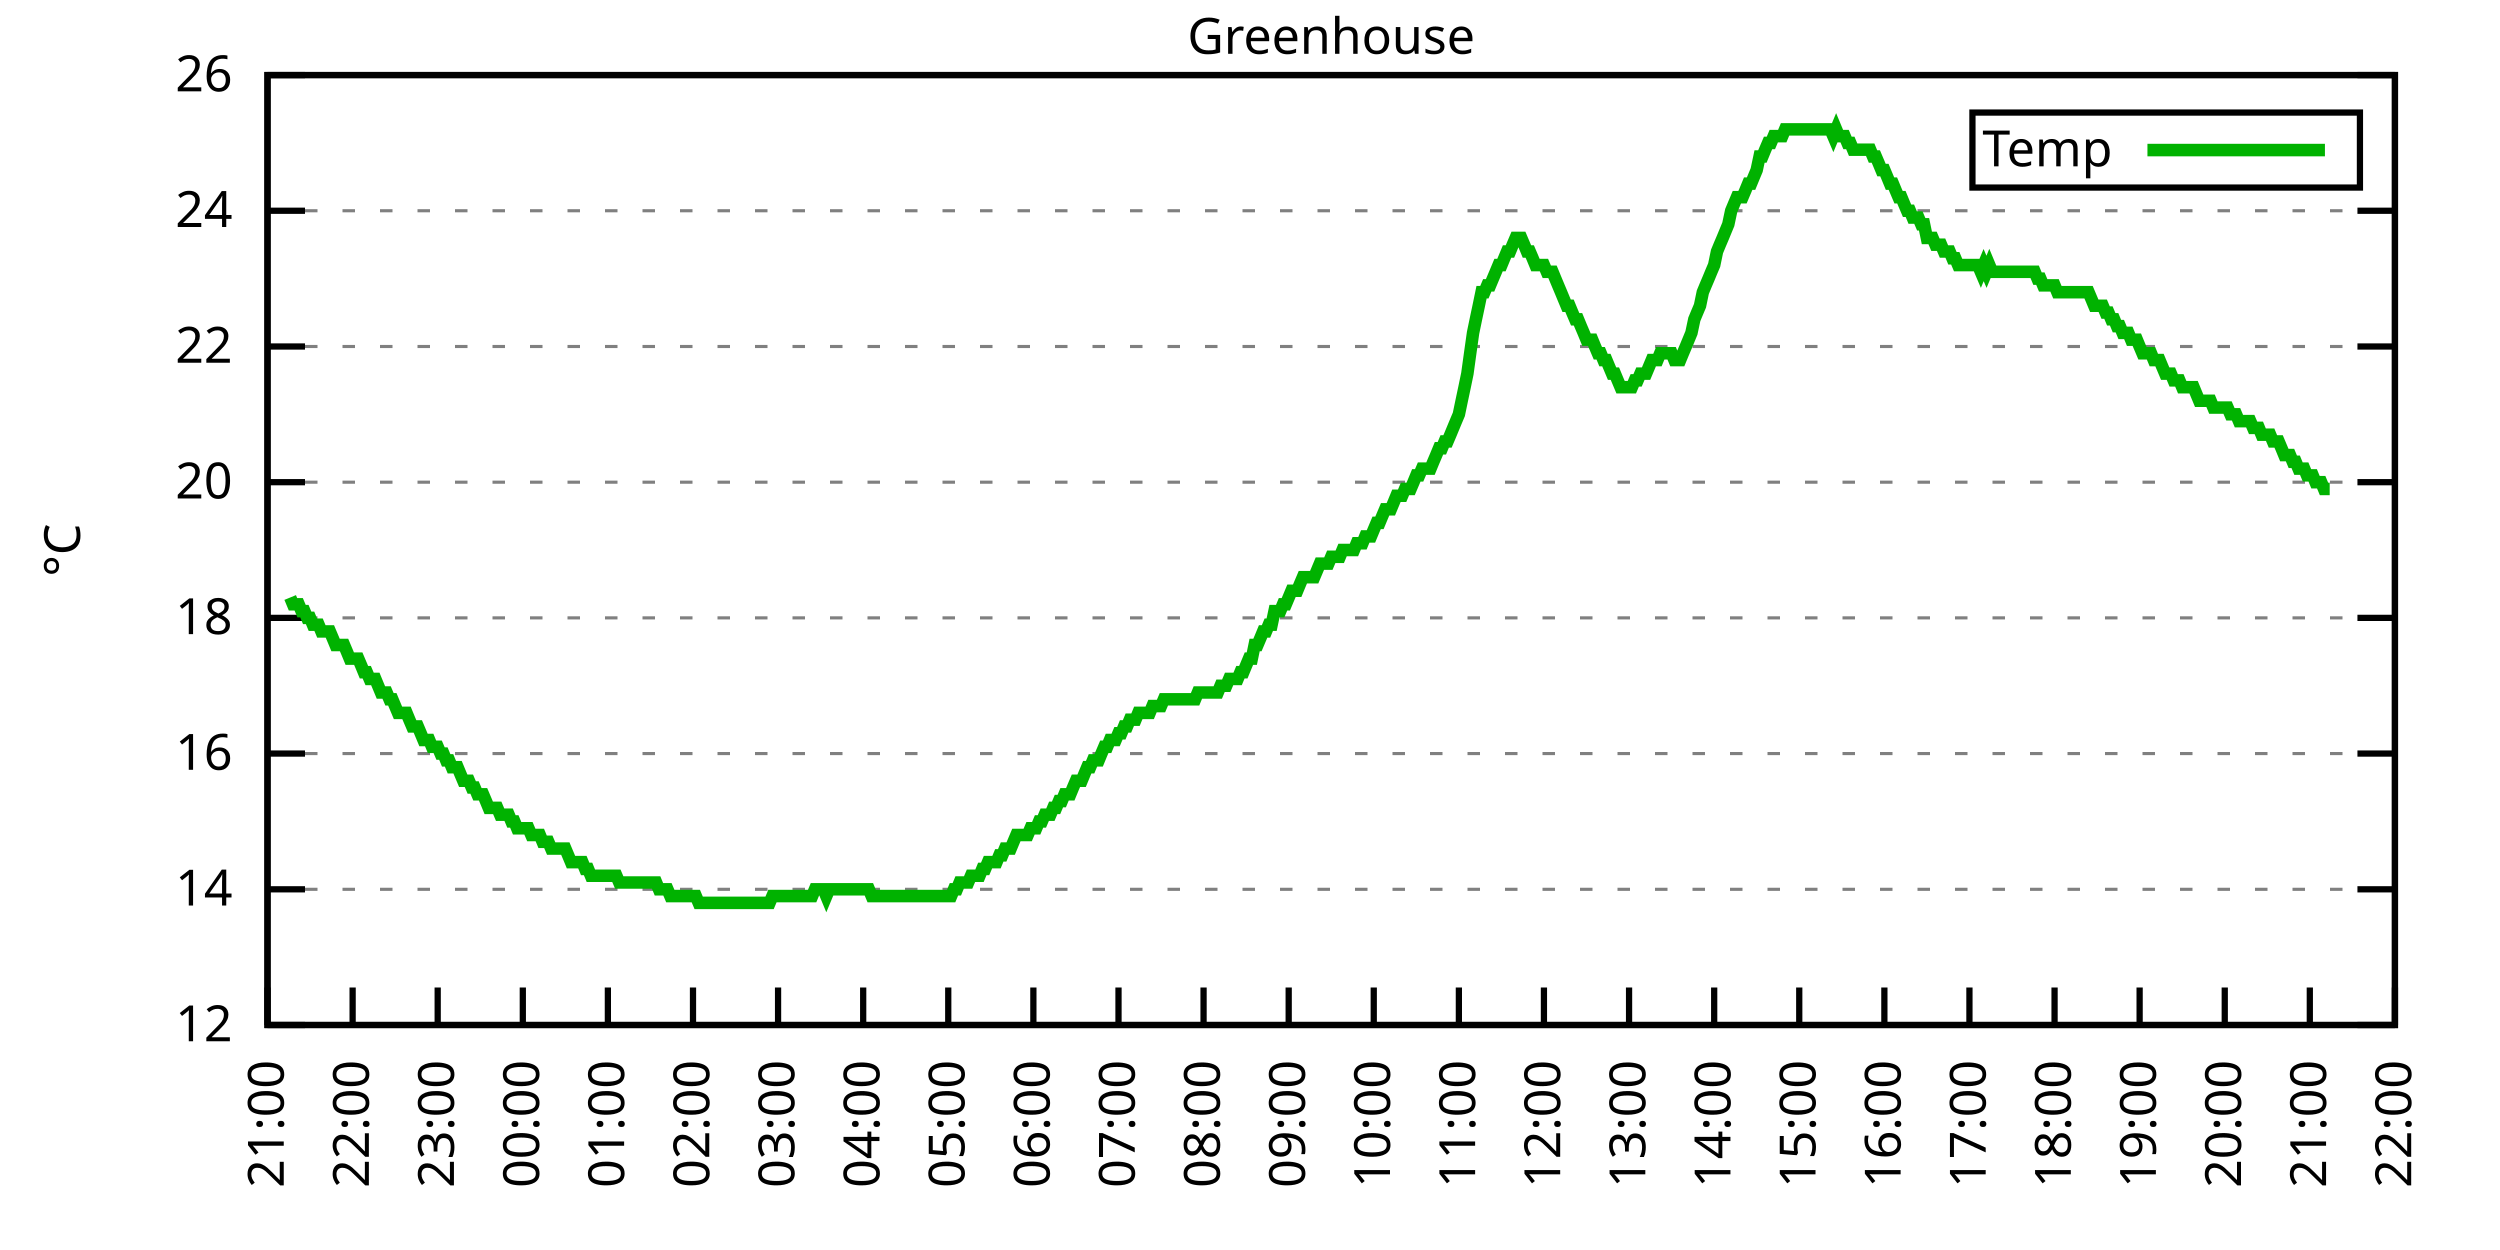
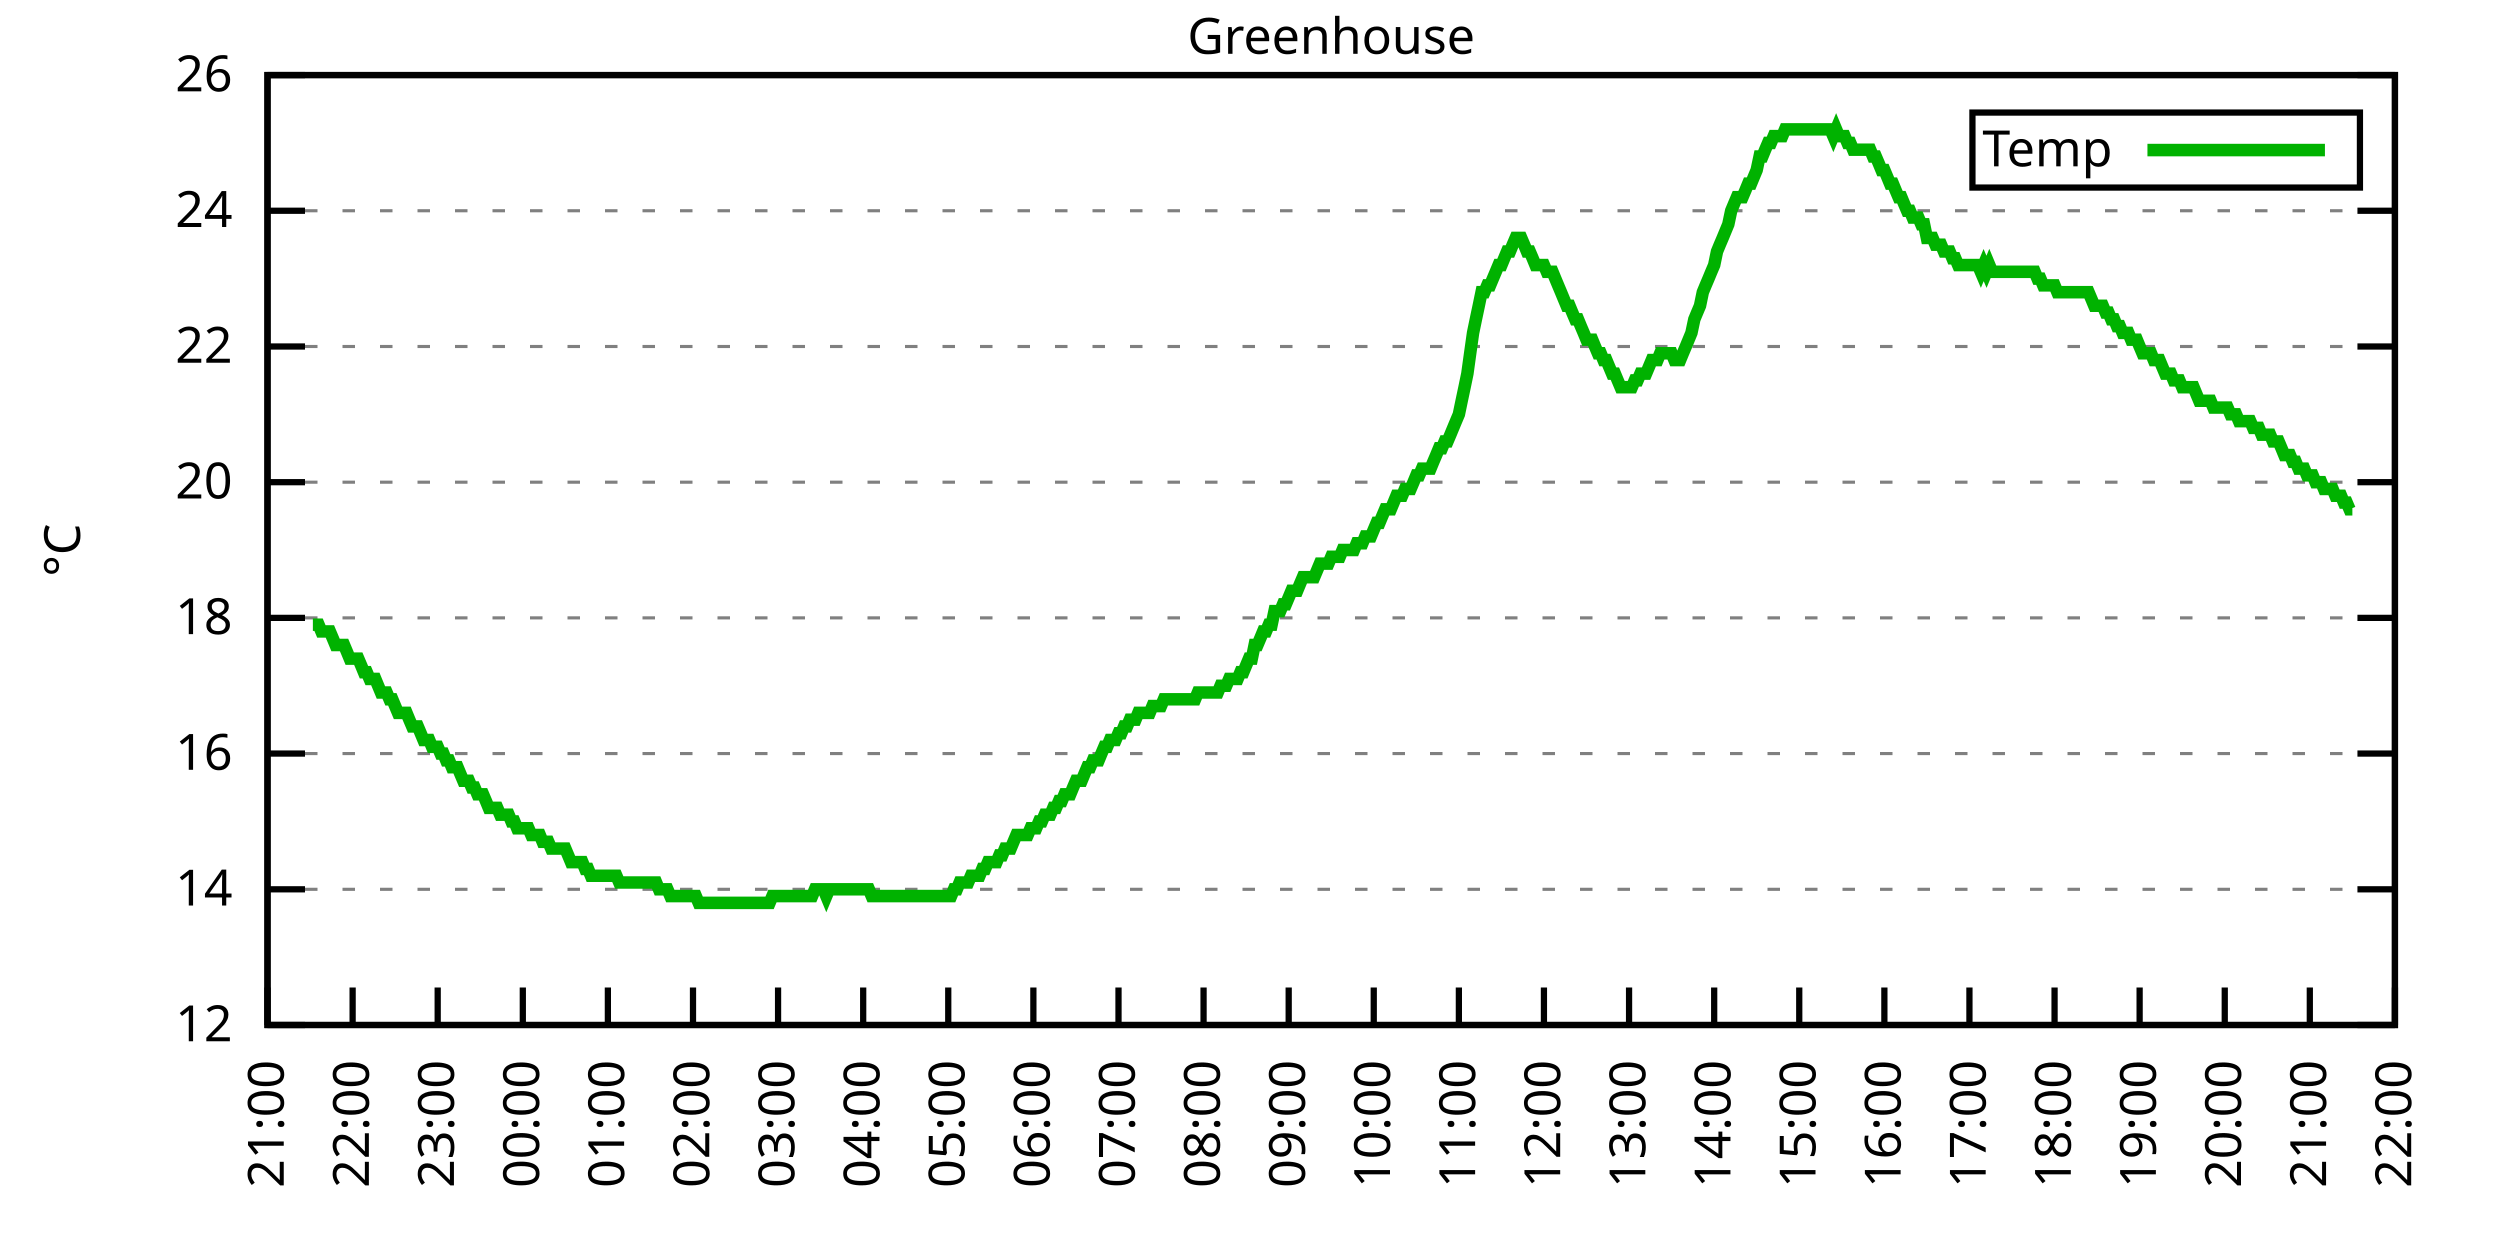
<svg xmlns="http://www.w3.org/2000/svg" xmlns:xlink="http://www.w3.org/1999/xlink" width="400" height="200" viewBox="0 0 400 200">
  <g id="gnuplot_canvas">
    <rect x="0" y="0" width="400" height="200" fill="none" />
    <defs>
      <circle id="gpDot" r="0.5" stroke-width="0.5" stroke="currentColor" />
      <path id="gpPt0" stroke-width="0.333" stroke="currentColor" d="M-1,0 h2 M0,-1 v2" />
      <path id="gpPt1" stroke-width="0.333" stroke="currentColor" d="M-1,-1 L1,1 M1,-1 L-1,1" />
      <path id="gpPt2" stroke-width="0.333" stroke="currentColor" d="M-1,0 L1,0 M0,-1 L0,1 M-1,-1 L1,1 M-1,1 L1,-1" />
      <rect id="gpPt3" stroke-width="0.333" stroke="currentColor" x="-1" y="-1" width="2" height="2" />
      <rect id="gpPt4" stroke-width="0.333" stroke="currentColor" fill="currentColor" x="-1" y="-1" width="2" height="2" />
      <circle id="gpPt5" stroke-width="0.333" stroke="currentColor" cx="0" cy="0" r="1" />
      <use xlink:href="#gpPt5" id="gpPt6" fill="currentColor" stroke="none" />
      <path id="gpPt7" stroke-width="0.333" stroke="currentColor" d="M0,-1.33 L-1.33,0.67 L1.33,0.67 z" />
      <use xlink:href="#gpPt7" id="gpPt8" fill="currentColor" stroke="none" />
      <use xlink:href="#gpPt7" id="gpPt9" stroke="currentColor" transform="rotate(180)" />
      <use xlink:href="#gpPt9" id="gpPt10" fill="currentColor" stroke="none" />
      <use xlink:href="#gpPt3" id="gpPt11" stroke="currentColor" transform="rotate(45)" />
      <use xlink:href="#gpPt11" id="gpPt12" fill="currentColor" stroke="none" />
      <path id="gpPt13" stroke-width="0.333" stroke="currentColor" d="M0,1.330 L1.265,0.411 L0.782,-1.067 L-0.782,-1.076 L-1.265,0.411 z" />
      <use xlink:href="#gpPt13" id="gpPt14" fill="currentColor" stroke="none" />
      <filter id="textbox" filterUnits="objectBoundingBox" x="0" y="0" height="1" width="1">
        <feFlood flood-color="white" flood-opacity="1" result="bgnd" />
        <feComposite in="SourceGraphic" in2="bgnd" operator="atop" />
      </filter>
      <filter id="greybox" filterUnits="objectBoundingBox" x="0" y="0" height="1" width="1">
        <feFlood flood-color="lightgrey" flood-opacity="1" result="grey" />
        <feComposite in="SourceGraphic" in2="grey" operator="atop" />
      </filter>
    </defs>
    <g fill="none" color="white" stroke="currentColor" stroke-width="1.00" stroke-linecap="butt" stroke-linejoin="miter">
</g>
    <g fill="none" color="black" stroke="currentColor" stroke-width="1.00" stroke-linecap="butt" stroke-linejoin="miter">
      <g stroke="none" shape-rendering="crispEdges">
        <polygon fill="rgb(255, 255, 255)" points="42.80,164.00 383.18,164.00 383.18,12.02 42.80,12.02 " />
      </g>
    </g>
    <g fill="none" color="black" stroke="currentColor" stroke-width="1.00" stroke-linecap="butt" stroke-linejoin="miter">
</g>
    <g fill="none" color="black" stroke="black" stroke-width="0.50" stroke-linecap="butt" stroke-linejoin="miter">
</g>
    <g fill="none" color="gray" stroke="currentColor" stroke-width="0.50" stroke-linecap="butt" stroke-linejoin="miter">
      <path stroke="gray" stroke-dasharray="2,4" class="gridline" d="M42.80,164.00 L383.19,164.00  " />
    </g>
    <g fill="none" color="gray" stroke="gray" stroke-width="1.00" stroke-linecap="butt" stroke-linejoin="miter">
</g>
    <g fill="none" color="black" stroke="currentColor" stroke-width="1.00" stroke-linecap="butt" stroke-linejoin="miter">
      <path stroke="black" d="M42.80,164.00 L48.80,164.00 M383.19,164.00 L377.19,164.00  " />
      <g transform="translate(37.20,166.60)" stroke="none" fill="black" font-family="Sans" font-size="8.00" text-anchor="end">
        <text>
          <tspan font-family="Sans"> 12</tspan>
        </text>
      </g>
    </g>
    <g fill="none" color="black" stroke="currentColor" stroke-width="1.00" stroke-linecap="butt" stroke-linejoin="miter">
</g>
    <g fill="none" color="black" stroke="black" stroke-width="0.50" stroke-linecap="butt" stroke-linejoin="miter">
</g>
    <g fill="none" color="gray" stroke="currentColor" stroke-width="0.50" stroke-linecap="butt" stroke-linejoin="miter">
      <path stroke="gray" stroke-dasharray="2,4" class="gridline" d="M42.80,142.29 L383.19,142.29  " />
    </g>
    <g fill="none" color="gray" stroke="gray" stroke-width="1.00" stroke-linecap="butt" stroke-linejoin="miter">
</g>
    <g fill="none" color="black" stroke="currentColor" stroke-width="1.00" stroke-linecap="butt" stroke-linejoin="miter">
      <path stroke="black" d="M42.80,142.29 L48.80,142.29 M383.19,142.29 L377.19,142.29  " />
      <g transform="translate(37.20,144.89)" stroke="none" fill="black" font-family="Sans" font-size="8.00" text-anchor="end">
        <text>
          <tspan font-family="Sans"> 14</tspan>
        </text>
      </g>
    </g>
    <g fill="none" color="black" stroke="currentColor" stroke-width="1.00" stroke-linecap="butt" stroke-linejoin="miter">
</g>
    <g fill="none" color="black" stroke="black" stroke-width="0.50" stroke-linecap="butt" stroke-linejoin="miter">
</g>
    <g fill="none" color="gray" stroke="currentColor" stroke-width="0.50" stroke-linecap="butt" stroke-linejoin="miter">
      <path stroke="gray" stroke-dasharray="2,4" class="gridline" d="M42.80,120.57 L383.19,120.57  " />
    </g>
    <g fill="none" color="gray" stroke="gray" stroke-width="1.00" stroke-linecap="butt" stroke-linejoin="miter">
</g>
    <g fill="none" color="black" stroke="currentColor" stroke-width="1.00" stroke-linecap="butt" stroke-linejoin="miter">
      <path stroke="black" d="M42.80,120.57 L48.80,120.57 M383.19,120.57 L377.19,120.57  " />
      <g transform="translate(37.20,123.17)" stroke="none" fill="black" font-family="Sans" font-size="8.00" text-anchor="end">
        <text>
          <tspan font-family="Sans"> 16</tspan>
        </text>
      </g>
    </g>
    <g fill="none" color="black" stroke="currentColor" stroke-width="1.00" stroke-linecap="butt" stroke-linejoin="miter">
</g>
    <g fill="none" color="black" stroke="black" stroke-width="0.50" stroke-linecap="butt" stroke-linejoin="miter">
</g>
    <g fill="none" color="gray" stroke="currentColor" stroke-width="0.50" stroke-linecap="butt" stroke-linejoin="miter">
      <path stroke="gray" stroke-dasharray="2,4" class="gridline" d="M42.80,98.86 L383.19,98.86  " />
    </g>
    <g fill="none" color="gray" stroke="gray" stroke-width="1.00" stroke-linecap="butt" stroke-linejoin="miter">
</g>
    <g fill="none" color="black" stroke="currentColor" stroke-width="1.00" stroke-linecap="butt" stroke-linejoin="miter">
      <path stroke="black" d="M42.80,98.86 L48.80,98.86 M383.19,98.86 L377.19,98.86  " />
      <g transform="translate(37.20,101.46)" stroke="none" fill="black" font-family="Sans" font-size="8.00" text-anchor="end">
        <text>
          <tspan font-family="Sans"> 18</tspan>
        </text>
      </g>
    </g>
    <g fill="none" color="black" stroke="currentColor" stroke-width="1.00" stroke-linecap="butt" stroke-linejoin="miter">
</g>
    <g fill="none" color="black" stroke="black" stroke-width="0.50" stroke-linecap="butt" stroke-linejoin="miter">
</g>
    <g fill="none" color="gray" stroke="currentColor" stroke-width="0.50" stroke-linecap="butt" stroke-linejoin="miter">
      <path stroke="gray" stroke-dasharray="2,4" class="gridline" d="M42.80,77.15 L383.19,77.15  " />
    </g>
    <g fill="none" color="gray" stroke="gray" stroke-width="1.00" stroke-linecap="butt" stroke-linejoin="miter">
</g>
    <g fill="none" color="black" stroke="currentColor" stroke-width="1.00" stroke-linecap="butt" stroke-linejoin="miter">
      <path stroke="black" d="M42.80,77.15 L48.80,77.15 M383.19,77.15 L377.19,77.15  " />
      <g transform="translate(37.20,79.75)" stroke="none" fill="black" font-family="Sans" font-size="8.00" text-anchor="end">
        <text>
          <tspan font-family="Sans"> 20</tspan>
        </text>
      </g>
    </g>
    <g fill="none" color="black" stroke="currentColor" stroke-width="1.00" stroke-linecap="butt" stroke-linejoin="miter">
</g>
    <g fill="none" color="black" stroke="black" stroke-width="0.50" stroke-linecap="butt" stroke-linejoin="miter">
</g>
    <g fill="none" color="gray" stroke="currentColor" stroke-width="0.50" stroke-linecap="butt" stroke-linejoin="miter">
      <path stroke="gray" stroke-dasharray="2,4" class="gridline" d="M42.80,55.44 L383.19,55.44  " />
    </g>
    <g fill="none" color="gray" stroke="gray" stroke-width="1.00" stroke-linecap="butt" stroke-linejoin="miter">
</g>
    <g fill="none" color="black" stroke="currentColor" stroke-width="1.00" stroke-linecap="butt" stroke-linejoin="miter">
      <path stroke="black" d="M42.80,55.44 L48.80,55.44 M383.19,55.44 L377.19,55.44  " />
      <g transform="translate(37.20,58.04)" stroke="none" fill="black" font-family="Sans" font-size="8.00" text-anchor="end">
        <text>
          <tspan font-family="Sans"> 22</tspan>
        </text>
      </g>
    </g>
    <g fill="none" color="black" stroke="currentColor" stroke-width="1.00" stroke-linecap="butt" stroke-linejoin="miter">
</g>
    <g fill="none" color="black" stroke="black" stroke-width="0.50" stroke-linecap="butt" stroke-linejoin="miter">
</g>
    <g fill="none" color="gray" stroke="currentColor" stroke-width="0.50" stroke-linecap="butt" stroke-linejoin="miter">
      <path stroke="gray" stroke-dasharray="2,4" class="gridline" d="M42.80,33.72 L383.19,33.72  " />
    </g>
    <g fill="none" color="gray" stroke="gray" stroke-width="1.00" stroke-linecap="butt" stroke-linejoin="miter">
</g>
    <g fill="none" color="black" stroke="currentColor" stroke-width="1.00" stroke-linecap="butt" stroke-linejoin="miter">
      <path stroke="black" d="M42.80,33.72 L48.80,33.72 M383.19,33.72 L377.19,33.72  " />
      <g transform="translate(37.20,36.32)" stroke="none" fill="black" font-family="Sans" font-size="8.00" text-anchor="end">
        <text>
          <tspan font-family="Sans"> 24</tspan>
        </text>
      </g>
    </g>
    <g fill="none" color="black" stroke="currentColor" stroke-width="1.00" stroke-linecap="butt" stroke-linejoin="miter">
</g>
    <g fill="none" color="black" stroke="black" stroke-width="0.50" stroke-linecap="butt" stroke-linejoin="miter">
</g>
    <g fill="none" color="gray" stroke="currentColor" stroke-width="0.50" stroke-linecap="butt" stroke-linejoin="miter">
      <path stroke="gray" stroke-dasharray="2,4" class="gridline" d="M42.80,12.01 L383.19,12.01  " />
    </g>
    <g fill="none" color="gray" stroke="gray" stroke-width="1.00" stroke-linecap="butt" stroke-linejoin="miter">
</g>
    <g fill="none" color="black" stroke="currentColor" stroke-width="1.00" stroke-linecap="butt" stroke-linejoin="miter">
      <path stroke="black" d="M42.80,12.01 L48.80,12.01 M383.19,12.01 L377.19,12.01  " />
      <g transform="translate(37.20,14.61)" stroke="none" fill="black" font-family="Sans" font-size="8.00" text-anchor="end">
        <text>
          <tspan font-family="Sans"> 26</tspan>
        </text>
      </g>
    </g>
    <g fill="none" color="black" stroke="currentColor" stroke-width="1.00" stroke-linecap="butt" stroke-linejoin="miter">
      <path stroke="black" d="M42.80,164.00 L42.80,158.00  " />
      <g transform="translate(45.40,169.60) rotate(270.00)" stroke="none" fill="black" font-family="Sans" font-size="8.00" text-anchor="end">
        <text>
          <tspan font-family="Sans">21:00</tspan>
        </text>
      </g>
    </g>
    <g fill="none" color="black" stroke="currentColor" stroke-width="1.00" stroke-linecap="butt" stroke-linejoin="miter">
      <path stroke="black" d="M56.42,164.00 L56.42,158.00  " />
      <g transform="translate(59.02,169.60) rotate(270.00)" stroke="none" fill="black" font-family="Sans" font-size="8.00" text-anchor="end">
        <text>
          <tspan font-family="Sans">22:00</tspan>
        </text>
      </g>
    </g>
    <g fill="none" color="black" stroke="currentColor" stroke-width="1.00" stroke-linecap="butt" stroke-linejoin="miter">
      <path stroke="black" d="M70.03,164.00 L70.03,158.00  " />
      <g transform="translate(72.63,169.60) rotate(270.00)" stroke="none" fill="black" font-family="Sans" font-size="8.00" text-anchor="end">
        <text>
          <tspan font-family="Sans">23:00</tspan>
        </text>
      </g>
    </g>
    <g fill="none" color="black" stroke="currentColor" stroke-width="1.00" stroke-linecap="butt" stroke-linejoin="miter">
      <path stroke="black" d="M83.65,164.00 L83.65,158.00  " />
      <g transform="translate(86.25,169.60) rotate(270.00)" stroke="none" fill="black" font-family="Sans" font-size="8.00" text-anchor="end">
        <text>
          <tspan font-family="Sans">00:00</tspan>
        </text>
      </g>
    </g>
    <g fill="none" color="black" stroke="currentColor" stroke-width="1.00" stroke-linecap="butt" stroke-linejoin="miter">
      <path stroke="black" d="M97.26,164.00 L97.26,158.00  " />
      <g transform="translate(99.86,169.60) rotate(270.00)" stroke="none" fill="black" font-family="Sans" font-size="8.00" text-anchor="end">
        <text>
          <tspan font-family="Sans">01:00</tspan>
        </text>
      </g>
    </g>
    <g fill="none" color="black" stroke="currentColor" stroke-width="1.00" stroke-linecap="butt" stroke-linejoin="miter">
      <path stroke="black" d="M110.88,164.00 L110.88,158.00  " />
      <g transform="translate(113.48,169.60) rotate(270.00)" stroke="none" fill="black" font-family="Sans" font-size="8.00" text-anchor="end">
        <text>
          <tspan font-family="Sans">02:00</tspan>
        </text>
      </g>
    </g>
    <g fill="none" color="black" stroke="currentColor" stroke-width="1.00" stroke-linecap="butt" stroke-linejoin="miter">
      <path stroke="black" d="M124.49,164.00 L124.49,158.00  " />
      <g transform="translate(127.09,169.60) rotate(270.00)" stroke="none" fill="black" font-family="Sans" font-size="8.00" text-anchor="end">
        <text>
          <tspan font-family="Sans">03:00</tspan>
        </text>
      </g>
    </g>
    <g fill="none" color="black" stroke="currentColor" stroke-width="1.00" stroke-linecap="butt" stroke-linejoin="miter">
      <path stroke="black" d="M138.11,164.00 L138.11,158.00  " />
      <g transform="translate(140.71,169.60) rotate(270.00)" stroke="none" fill="black" font-family="Sans" font-size="8.00" text-anchor="end">
        <text>
          <tspan font-family="Sans">04:00</tspan>
        </text>
      </g>
    </g>
    <g fill="none" color="black" stroke="currentColor" stroke-width="1.00" stroke-linecap="butt" stroke-linejoin="miter">
      <path stroke="black" d="M151.72,164.00 L151.72,158.00  " />
      <g transform="translate(154.32,169.60) rotate(270.00)" stroke="none" fill="black" font-family="Sans" font-size="8.00" text-anchor="end">
        <text>
          <tspan font-family="Sans">05:00</tspan>
        </text>
      </g>
    </g>
    <g fill="none" color="black" stroke="currentColor" stroke-width="1.00" stroke-linecap="butt" stroke-linejoin="miter">
      <path stroke="black" d="M165.34,164.00 L165.34,158.00  " />
      <g transform="translate(167.94,169.60) rotate(270.00)" stroke="none" fill="black" font-family="Sans" font-size="8.00" text-anchor="end">
        <text>
          <tspan font-family="Sans">06:00</tspan>
        </text>
      </g>
    </g>
    <g fill="none" color="black" stroke="currentColor" stroke-width="1.00" stroke-linecap="butt" stroke-linejoin="miter">
      <path stroke="black" d="M178.96,164.00 L178.96,158.00  " />
      <g transform="translate(181.56,169.60) rotate(270.00)" stroke="none" fill="black" font-family="Sans" font-size="8.00" text-anchor="end">
        <text>
          <tspan font-family="Sans">07:00</tspan>
        </text>
      </g>
    </g>
    <g fill="none" color="black" stroke="currentColor" stroke-width="1.00" stroke-linecap="butt" stroke-linejoin="miter">
      <path stroke="black" d="M192.57,164.00 L192.57,158.00  " />
      <g transform="translate(195.17,169.60) rotate(270.00)" stroke="none" fill="black" font-family="Sans" font-size="8.00" text-anchor="end">
        <text>
          <tspan font-family="Sans">08:00</tspan>
        </text>
      </g>
    </g>
    <g fill="none" color="black" stroke="currentColor" stroke-width="1.00" stroke-linecap="butt" stroke-linejoin="miter">
      <path stroke="black" d="M206.19,164.00 L206.19,158.00  " />
      <g transform="translate(208.79,169.60) rotate(270.00)" stroke="none" fill="black" font-family="Sans" font-size="8.00" text-anchor="end">
        <text>
          <tspan font-family="Sans">09:00</tspan>
        </text>
      </g>
    </g>
    <g fill="none" color="black" stroke="currentColor" stroke-width="1.00" stroke-linecap="butt" stroke-linejoin="miter">
      <path stroke="black" d="M219.80,164.00 L219.80,158.00  " />
      <g transform="translate(222.40,169.60) rotate(270.00)" stroke="none" fill="black" font-family="Sans" font-size="8.00" text-anchor="end">
        <text>
          <tspan font-family="Sans">10:00</tspan>
        </text>
      </g>
    </g>
    <g fill="none" color="black" stroke="currentColor" stroke-width="1.00" stroke-linecap="butt" stroke-linejoin="miter">
      <path stroke="black" d="M233.42,164.00 L233.42,158.00  " />
      <g transform="translate(236.02,169.60) rotate(270.00)" stroke="none" fill="black" font-family="Sans" font-size="8.00" text-anchor="end">
        <text>
          <tspan font-family="Sans">11:00</tspan>
        </text>
      </g>
    </g>
    <g fill="none" color="black" stroke="currentColor" stroke-width="1.00" stroke-linecap="butt" stroke-linejoin="miter">
      <path stroke="black" d="M247.03,164.00 L247.03,158.00  " />
      <g transform="translate(249.63,169.60) rotate(270.00)" stroke="none" fill="black" font-family="Sans" font-size="8.00" text-anchor="end">
        <text>
          <tspan font-family="Sans">12:00</tspan>
        </text>
      </g>
    </g>
    <g fill="none" color="black" stroke="currentColor" stroke-width="1.00" stroke-linecap="butt" stroke-linejoin="miter">
      <path stroke="black" d="M260.65,164.00 L260.65,158.00  " />
      <g transform="translate(263.25,169.60) rotate(270.00)" stroke="none" fill="black" font-family="Sans" font-size="8.00" text-anchor="end">
        <text>
          <tspan font-family="Sans">13:00</tspan>
        </text>
      </g>
    </g>
    <g fill="none" color="black" stroke="currentColor" stroke-width="1.00" stroke-linecap="butt" stroke-linejoin="miter">
      <path stroke="black" d="M274.27,164.00 L274.27,158.00  " />
      <g transform="translate(276.87,169.60) rotate(270.00)" stroke="none" fill="black" font-family="Sans" font-size="8.00" text-anchor="end">
        <text>
          <tspan font-family="Sans">14:00</tspan>
        </text>
      </g>
    </g>
    <g fill="none" color="black" stroke="currentColor" stroke-width="1.00" stroke-linecap="butt" stroke-linejoin="miter">
      <path stroke="black" d="M287.88,164.00 L287.88,158.00  " />
      <g transform="translate(290.48,169.60) rotate(270.00)" stroke="none" fill="black" font-family="Sans" font-size="8.00" text-anchor="end">
        <text>
          <tspan font-family="Sans">15:00</tspan>
        </text>
      </g>
    </g>
    <g fill="none" color="black" stroke="currentColor" stroke-width="1.00" stroke-linecap="butt" stroke-linejoin="miter">
      <path stroke="black" d="M301.50,164.00 L301.50,158.00  " />
      <g transform="translate(304.10,169.60) rotate(270.00)" stroke="none" fill="black" font-family="Sans" font-size="8.00" text-anchor="end">
        <text>
          <tspan font-family="Sans">16:00</tspan>
        </text>
      </g>
    </g>
    <g fill="none" color="black" stroke="currentColor" stroke-width="1.00" stroke-linecap="butt" stroke-linejoin="miter">
      <path stroke="black" d="M315.11,164.00 L315.11,158.00  " />
      <g transform="translate(317.71,169.60) rotate(270.00)" stroke="none" fill="black" font-family="Sans" font-size="8.00" text-anchor="end">
        <text>
          <tspan font-family="Sans">17:00</tspan>
        </text>
      </g>
    </g>
    <g fill="none" color="black" stroke="currentColor" stroke-width="1.00" stroke-linecap="butt" stroke-linejoin="miter">
      <path stroke="black" d="M328.73,164.00 L328.73,158.00  " />
      <g transform="translate(331.33,169.60) rotate(270.00)" stroke="none" fill="black" font-family="Sans" font-size="8.00" text-anchor="end">
        <text>
          <tspan font-family="Sans">18:00</tspan>
        </text>
      </g>
    </g>
    <g fill="none" color="black" stroke="currentColor" stroke-width="1.00" stroke-linecap="butt" stroke-linejoin="miter">
      <path stroke="black" d="M342.34,164.00 L342.34,158.00  " />
      <g transform="translate(344.94,169.60) rotate(270.00)" stroke="none" fill="black" font-family="Sans" font-size="8.00" text-anchor="end">
        <text>
          <tspan font-family="Sans">19:00</tspan>
        </text>
      </g>
    </g>
    <g fill="none" color="black" stroke="currentColor" stroke-width="1.00" stroke-linecap="butt" stroke-linejoin="miter">
      <path stroke="black" d="M355.96,164.00 L355.96,158.00  " />
      <g transform="translate(358.56,169.60) rotate(270.00)" stroke="none" fill="black" font-family="Sans" font-size="8.00" text-anchor="end">
        <text>
          <tspan font-family="Sans">20:00</tspan>
        </text>
      </g>
    </g>
    <g fill="none" color="black" stroke="currentColor" stroke-width="1.00" stroke-linecap="butt" stroke-linejoin="miter">
      <path stroke="black" d="M369.57,164.00 L369.57,158.00  " />
      <g transform="translate(372.17,169.60) rotate(270.00)" stroke="none" fill="black" font-family="Sans" font-size="8.00" text-anchor="end">
        <text>
          <tspan font-family="Sans">21:00</tspan>
        </text>
      </g>
    </g>
    <g fill="none" color="black" stroke="currentColor" stroke-width="1.00" stroke-linecap="butt" stroke-linejoin="miter">
      <path stroke="black" d="M383.19,164.00 L383.19,158.00  " />
      <g transform="translate(385.79,169.60) rotate(270.00)" stroke="none" fill="black" font-family="Sans" font-size="8.00" text-anchor="end">
        <text>
          <tspan font-family="Sans">22:00</tspan>
        </text>
      </g>
    </g>
    <g fill="none" color="black" stroke="currentColor" stroke-width="1.00" stroke-linecap="butt" stroke-linejoin="miter">
</g>
    <g fill="none" color="black" stroke="currentColor" stroke-width="1.00" stroke-linecap="butt" stroke-linejoin="miter">
      <path stroke="black" d="M42.80,12.01 L42.80,164.00 L383.19,164.00 L383.19,12.01 L42.80,12.01 Z  " />
    </g>
    <g fill="none" color="black" stroke="currentColor" stroke-width="1.00" stroke-linecap="butt" stroke-linejoin="miter">
</g>
    <g fill="none" color="black" stroke="currentColor" stroke-width="1.00" stroke-linecap="butt" stroke-linejoin="miter">
      <path stroke="black" d="M315.59,30.01 L315.59,18.01 L377.59,18.01 L377.59,30.01 L315.59,30.01 Z  " />
    </g>
    <g id="Greenhouse_plot_1">
      <g fill="none" color="white" stroke="black" stroke-width="2.00" stroke-linecap="butt" stroke-linejoin="miter">
</g>
      <g fill="none" color="black" stroke="currentColor" stroke-width="2.00" stroke-linecap="butt" stroke-linejoin="miter">
        <g transform="translate(337.99,26.61)" stroke="none" fill="black" font-family="Sans" font-size="8.00" text-anchor="end">
          <text>
            <tspan font-family="Sans">Temp</tspan>
          </text>
        </g>
      </g>
      <g fill="none" color="black" stroke="currentColor" stroke-width="2.00" stroke-linecap="butt" stroke-linejoin="miter">
-         <path stroke="rgb(  0, 178,   0)" d="M343.59,24.01 L371.99,24.01 M46.43,95.60 L46.88,96.69 L47.34,96.69 L47.79,96.69 L48.25,97.78 L48.70,97.78   L49.15,98.86 L49.61,98.86 L50.06,99.95 L50.52,99.95 L50.97,99.95 L51.42,101.03 L51.88,101.03 L52.33,101.03   L52.78,101.03 L53.24,102.12 L53.69,103.20 L54.15,103.20 L54.60,103.20 L55.05,103.20 L55.51,104.29 L55.96,105.38   L56.42,105.38 L56.87,105.38 L57.32,105.38 L57.78,106.46 L58.23,107.55 L58.68,107.55 L59.14,108.63 L59.59,108.63   L60.05,108.63 L60.50,109.72 L60.95,110.80 L61.41,110.80 L61.86,110.80 L62.32,111.89 L62.77,111.89 L63.22,112.97   L63.68,114.06 L64.13,114.06 L64.58,114.06 L65.04,114.06 L65.49,115.15 L65.95,116.23 L66.40,116.23 L66.85,116.23   L67.31,117.32 L67.76,118.40 L68.22,118.40 L68.67,118.40 L69.12,119.49 L69.58,119.49 L70.03,119.49 L70.49,120.57   L70.94,120.57 L71.39,121.66 L71.85,121.66 L72.30,122.75 L72.75,122.75 L73.21,122.75 L73.66,123.83 L74.12,124.92   L74.57,124.92 L75.02,124.92 L75.48,126.00 L75.93,126.00 L76.39,127.09 L76.84,127.09 L77.29,127.09 L77.75,128.17   L78.20,129.26 L78.65,129.26 L79.11,129.26 L79.56,129.26 L80.02,130.35 L80.47,130.35 L80.92,130.35 L81.38,130.35   L81.83,131.43 L82.29,131.43 L82.74,132.52 L83.19,132.52 L83.65,132.52 L84.10,132.52 L84.55,132.52 L85.01,133.60   L85.46,133.60 L85.92,133.60 L86.37,133.60 L86.82,134.69 L87.28,134.69 L87.73,134.69 L88.19,135.77 L88.64,135.77   L89.09,135.77 L89.55,135.77 L90.00,135.77 L90.45,135.77 L90.91,136.86 L91.36,137.94 L91.82,137.94 L92.27,137.94   L92.72,137.94 L93.18,137.94 L93.63,139.03 L94.09,139.03 L94.54,140.12 L94.99,140.12 L95.45,140.12 L95.90,140.12   L96.35,140.12 L96.81,140.12 L97.26,140.12 L97.72,140.12 L98.17,140.12 L98.62,140.12 L99.08,141.20 L99.53,141.20   L99.99,141.20 L100.44,141.20 L100.89,141.20 L101.35,141.20 L101.80,141.20 L102.25,141.20 L102.71,141.20 L103.16,141.20   L103.62,141.20 L104.07,141.20 L104.52,141.20 L104.98,141.20 L105.43,142.29 L105.89,142.29 L106.34,142.29 L106.79,142.29   L107.25,143.37 L107.70,143.37 L108.15,143.37 L108.61,143.37 L109.06,143.37 L109.52,143.37 L109.97,143.37 L110.42,143.37   L110.88,143.37 L111.33,143.37 L111.79,144.46 L112.24,144.46 L112.69,144.46 L113.15,144.46 L113.60,144.46 L114.05,144.46   L114.51,144.46 L114.96,144.46 L115.42,144.46 L115.87,144.46 L116.32,144.46 L116.78,144.46 L117.23,144.46 L117.69,144.46   L118.14,144.46 L118.59,144.46 L119.05,144.46 L119.50,144.46 L119.96,144.46 L120.41,144.46 L120.86,144.46 L121.32,144.46   L121.77,144.46 L122.22,144.46 L122.68,144.46 L123.13,144.46 L123.59,143.37 L124.04,143.37 L124.49,143.37 L124.95,143.37   L125.40,143.37 L125.86,143.37 L126.31,143.37 L126.76,143.37 L127.22,143.37 L127.67,143.37 L128.12,143.37 L128.58,143.37   L129.03,143.37 L129.49,143.37 L129.94,143.37 L130.39,142.29 L130.85,142.29 L131.30,142.29 L131.76,142.29 L132.21,143.37   L132.66,142.29 L133.12,142.29 L133.57,142.29 L134.02,142.29 L134.48,142.29 L134.93,142.29 L135.39,142.29 L135.84,142.29   L136.29,142.29 L136.75,142.29 L137.20,142.29 L137.66,142.29 L138.11,142.29 L138.56,142.29 L139.02,142.29 L139.47,143.37   L139.92,143.37 L140.38,143.37 L140.83,143.37 L141.29,143.37 L141.74,143.37 L142.19,143.37 L142.65,143.37 L143.10,143.37   L143.56,143.37 L144.01,143.37 L144.46,143.37 L144.92,143.37 L145.37,143.37 L145.82,143.37 L146.28,143.37 L146.73,143.37   L147.19,143.37 L147.64,143.37 L148.09,143.37 L148.55,143.37 L149.00,143.37 L149.46,143.37 L149.91,143.37 L150.36,143.37   L150.82,143.37 L151.27,143.37 L151.72,143.37 L152.18,143.37 L152.63,142.29 L153.09,142.29 L153.54,141.20 L153.99,141.20   L154.45,141.20 L154.90,141.20 L155.36,140.12 L155.81,140.12 L156.26,140.12 L156.72,140.12 L157.17,139.03 L157.62,139.03   L158.08,137.94 L158.53,137.94 L158.99,137.94 L159.44,137.94 L159.89,136.86 L160.35,136.86 L160.80,135.77 L161.26,135.77   L161.71,135.77 L162.16,134.69 L162.62,133.60 L163.07,133.60 L163.52,133.60 L163.98,133.60 L164.43,133.60 L164.89,132.52   L165.34,132.52 L165.79,132.52 L166.25,131.43 L166.70,131.43 L167.16,130.35 L167.61,130.35 L168.06,130.35 L168.52,129.26   L168.97,129.26 L169.43,128.17 L169.88,128.17 L170.33,127.09 L170.79,127.09 L171.24,127.09 L171.69,126.00 L172.15,124.92   L172.60,124.92 L173.06,124.92 L173.51,123.83 L173.96,122.75 L174.42,122.75 L174.87,121.66 L175.33,121.66 L175.78,121.66   L176.23,120.57 L176.69,119.49 L177.14,119.49 L177.59,118.40 L178.05,118.40 L178.50,118.40 L178.96,117.32 L179.41,117.32   L179.86,116.23 L180.32,116.23 L180.77,115.15 L181.23,115.15 L181.68,115.15 L182.13,114.06 L182.59,114.06 L183.04,114.06   L183.49,114.06 L183.95,114.06 L184.40,112.97 L184.86,112.97 L185.31,112.97 L185.76,112.97 L186.22,111.89 L186.67,111.89   L187.13,111.89 L187.58,111.89 L188.03,111.89 L188.49,111.89 L188.94,111.89 L189.39,111.89 L189.85,111.89 L190.30,111.89   L190.76,111.89 L191.21,111.89 L191.66,110.80 L192.12,110.80 L192.57,110.80 L193.03,110.80 L193.48,110.80 L193.93,110.80   L194.39,110.80 L194.84,110.80 L195.29,109.72 L195.75,109.72 L196.20,109.72 L196.66,108.63 L197.11,108.63 L197.56,108.63   L198.02,108.63 L198.47,107.55 L198.93,107.55 L199.38,106.46 L199.83,105.38 L200.29,105.38 L200.74,103.20 L201.19,103.20   L201.65,102.12 L202.10,101.03 L202.56,101.03 L203.01,99.95 L203.46,99.95 L203.92,97.78 L204.37,97.78 L204.83,97.78   L205.28,96.69 L205.73,96.69 L206.19,95.60 L206.64,94.52 L207.09,94.52 L207.55,94.52 L208.00,93.43 L208.46,92.35   L208.91,92.35 L209.36,92.35 L209.82,92.35 L210.27,92.35 L210.73,91.26 L211.18,90.18 L211.63,90.18 L212.09,90.18   L212.54,90.18 L213.00,89.09 L213.45,89.09 L213.90,89.09 L214.36,89.09 L214.81,88.00 L215.26,88.00 L215.72,88.00   L216.17,88.00 L216.63,88.00 L217.08,86.92 L217.53,86.92 L217.99,86.92 L218.44,85.83 L218.90,85.83 L219.35,85.83   L219.80,84.75 L220.26,83.66 L220.71,83.66 L221.16,82.58 L221.62,81.49 L222.07,81.49 L222.53,81.49 L222.98,80.41   L223.43,79.32 L223.89,79.32 L224.34,79.32 L224.80,78.23 L225.25,78.23 L225.70,78.23 L226.16,77.15 L226.61,76.06   L227.06,76.06 L227.52,74.98 L227.97,74.98 L228.43,74.98 L228.88,74.98 L229.33,73.89 L229.79,72.81 L230.24,71.72   L230.70,71.72 L231.15,70.63 L231.60,70.63 L232.06,69.55 L232.51,68.46 L232.96,67.38 L233.42,66.29 L233.87,64.12   L234.33,61.95 L234.78,59.78 L235.23,56.52 L235.69,53.26 L236.14,51.09 L236.60,48.92 L237.05,46.75 L237.50,46.75   L237.96,45.66 L238.41,45.66 L238.86,44.58 L239.32,43.49 L239.77,42.41 L240.23,42.41 L240.68,41.32 L241.13,40.24   L241.59,40.24 L242.04,39.15 L242.50,38.07 L242.95,38.07 L243.40,38.07 L243.86,39.15 L244.31,40.24 L244.76,40.24   L245.22,41.32 L245.67,42.41 L246.13,42.41 L246.58,42.41 L247.03,42.41 L247.49,43.49 L247.94,43.49 L248.40,43.49   L248.85,44.58 L249.30,45.66 L249.76,46.75 L250.21,47.84 L250.66,48.92 L251.12,48.92 L251.57,50.01 L252.03,51.09   L252.48,51.09 L252.93,52.18 L253.39,53.26 L253.84,54.35 L254.30,54.35 L254.75,54.35 L255.20,55.44 L255.66,56.52   L256.11,56.52 L256.56,57.61 L257.02,57.61 L257.47,58.69 L257.93,59.78 L258.38,59.78 L258.83,60.86 L259.29,61.95   L259.74,61.95 L260.20,61.95 L260.65,61.95 L261.10,61.95 L261.56,60.86 L262.01,60.86 L262.47,59.78 L262.92,59.78   L263.37,59.78 L263.83,58.69 L264.28,57.61 L264.73,57.61 L265.19,57.61 L265.64,56.52 L266.10,56.52 L266.55,56.52   L267.00,56.52 L267.46,56.52 L267.91,57.61 L268.37,57.61 L268.82,57.61 L269.27,56.52 L269.73,55.44 L270.18,54.35   L270.63,53.26 L271.09,51.09 L271.54,50.01 L272.00,48.92 L272.45,46.75 L272.90,45.66 L273.36,44.58 L273.81,43.49   L274.27,42.41 L274.72,40.24 L275.17,39.15 L275.63,38.07 L276.08,36.98 L276.53,35.89 L276.99,33.72 L277.44,32.64   L277.90,31.55 L278.35,31.55 L278.80,31.55 L279.26,30.47 L279.71,29.38 L280.17,29.38 L280.62,28.29 L281.07,27.21   L281.53,25.04 L281.98,25.04 L282.43,23.95 L282.89,22.87 L283.34,22.87 L283.80,21.78 L284.25,21.78 L284.70,21.78   L285.16,21.78 L285.61,20.70 L286.07,20.70 L286.52,20.70 L286.97,20.70 L287.43,20.70 L287.88,20.70 L288.33,20.70   L288.79,20.70 L289.24,20.70 L289.70,20.70 L290.15,20.70 L290.60,20.70 L291.06,20.70 L291.51,20.70 L291.97,20.70   L292.42,20.70 L292.87,20.70 L293.33,21.78 L293.78,20.70 L294.23,21.78 L294.69,21.78 L295.14,21.78 L295.60,22.87   L296.05,22.87 L296.50,23.95 L296.96,23.95 L297.41,23.95 L297.87,23.95 L298.32,23.95 L298.77,23.95 L299.23,23.95   L299.68,25.04 L300.13,25.04 L300.59,26.12 L301.04,27.21 L301.50,27.21 L301.95,28.29 L302.40,29.38 L302.86,29.38   L303.31,30.47 L303.77,31.55 L304.22,31.55 L304.67,32.64 L305.13,33.72 L305.58,33.72 L306.03,34.81 L306.49,34.81   L306.94,34.81 L307.40,35.89 L307.85,35.89 L308.30,38.07 L308.76,38.07 L309.21,38.07 L309.67,39.15 L310.12,39.15   L310.57,39.15 L311.03,40.24 L311.48,40.24 L311.94,40.24 L312.39,41.32 L312.84,41.32 L313.30,42.41 L313.75,42.41   L314.20,42.41 L314.66,42.41 L315.11,42.41 L315.57,42.41 L316.02,42.41 L316.47,42.41 L316.93,43.49 L317.38,42.41   L317.84,43.49 L318.29,42.41 L318.74,43.49 L319.20,43.49 L319.65,43.49 L320.10,43.49 L320.56,43.49 L321.01,43.49   L321.47,43.49 L321.92,43.49 L322.37,43.49 L322.83,43.49 L323.28,43.49 L323.74,43.49 L324.19,43.49 L324.64,43.49   L325.10,43.49 L325.55,43.49 L326.00,44.58 L326.46,44.58 L326.91,45.66 L327.37,45.66 L327.82,45.66 L328.27,45.66   L328.73,45.66 L329.18,46.75 L329.64,46.75 L330.09,46.75 L330.54,46.75 L331.00,46.75 L331.45,46.75 L331.90,46.75   L332.36,46.75 L332.81,46.75 L333.27,46.75 L333.72,46.75 L334.17,46.75 L334.63,47.84 L335.08,48.92 L335.54,48.92   L335.99,48.92 L336.44,48.92 L336.90,50.01 L337.35,50.01 L337.80,51.09 L338.26,51.09 L338.71,52.18 L339.17,52.18   L339.62,53.26 L340.07,53.26 L340.53,53.26 L340.98,54.35 L341.44,54.35 L341.89,54.35 L342.34,55.44 L342.80,56.52   L343.25,56.52 L343.70,56.52 L344.16,56.52 L344.61,57.61 L345.07,57.61 L345.52,57.61 L345.97,58.69 L346.43,59.78   L346.88,59.78 L347.34,59.78 L347.79,60.86 L348.24,60.86 L348.70,60.86 L349.15,61.95 L349.60,61.95 L350.06,61.95   L350.51,61.95 L350.97,61.95 L351.42,63.04 L351.87,64.12 L352.33,64.12 L352.78,64.12 L353.24,64.12 L353.69,64.12   L354.14,65.21 L354.60,65.21 L355.05,65.21 L355.50,65.21 L355.96,65.21 L356.41,65.21 L356.87,66.29 L357.32,66.29   L357.77,66.29 L358.23,67.38 L358.68,67.38 L359.14,67.38 L359.59,67.38 L360.04,67.38 L360.50,68.46 L360.95,68.46   L361.41,68.46 L361.86,69.55 L362.31,69.55 L362.77,69.55 L363.22,69.55 L363.67,70.63 L364.13,70.63 L364.58,70.63   L365.04,71.72 L365.49,72.81 L365.94,72.81 L366.40,72.81 L366.85,73.89 L367.31,73.89 L367.76,74.98 L368.21,74.98   L368.67,74.98 L369.12,76.06 L369.57,76.06 L370.03,76.06 L370.48,77.15 L370.94,77.15 L371.39,77.15 L371.84,78.23   L372.30,78.23 L372.75,78.23  " />
+         <path stroke="rgb(  0, 178,   0)" d="M343.59,24.01 L371.99,24.01 M50.06,99.95 L50.52,99.95 L50.97,99.95 L51.42,101.03 L51.88,101.03 L52.33,101.03   L52.78,101.03 L53.24,102.12 L53.69,103.20 L54.15,103.20 L54.60,103.20 L55.05,103.20 L55.51,104.29 L55.96,105.38   L56.42,105.38 L56.87,105.38 L57.32,105.38 L57.78,106.46 L58.23,107.55 L58.68,107.55 L59.14,108.63 L59.59,108.63   L60.05,108.63 L60.50,109.72 L60.95,110.80 L61.41,110.80 L61.86,110.80 L62.32,111.89 L62.77,111.89 L63.22,112.97   L63.68,114.06 L64.13,114.06 L64.58,114.06 L65.04,114.06 L65.49,115.15 L65.95,116.23 L66.40,116.23 L66.85,116.23   L67.31,117.32 L67.76,118.40 L68.22,118.40 L68.67,118.40 L69.12,119.49 L69.58,119.49 L70.03,119.49 L70.49,120.57   L70.94,120.57 L71.39,121.66 L71.85,121.66 L72.30,122.75 L72.75,122.75 L73.21,122.75 L73.66,123.83 L74.12,124.92   L74.57,124.92 L75.02,124.92 L75.48,126.00 L75.93,126.00 L76.39,127.09 L76.84,127.09 L77.29,127.09 L77.75,128.17   L78.20,129.26 L78.65,129.26 L79.11,129.26 L79.56,129.26 L80.02,130.35 L80.47,130.35 L80.92,130.35 L81.38,130.35   L81.83,131.43 L82.29,131.43 L82.74,132.52 L83.19,132.52 L83.65,132.52 L84.10,132.52 L84.55,132.52 L85.01,133.60   L85.46,133.60 L85.92,133.60 L86.37,133.60 L86.82,134.69 L87.28,134.69 L87.73,134.69 L88.19,135.77 L88.64,135.77   L89.09,135.77 L89.55,135.77 L90.00,135.77 L90.45,135.77 L90.91,136.86 L91.36,137.94 L91.82,137.94 L92.27,137.94   L92.72,137.94 L93.18,137.94 L93.63,139.03 L94.09,139.03 L94.54,140.12 L94.99,140.12 L95.45,140.12 L95.90,140.12   L96.35,140.12 L96.81,140.12 L97.26,140.12 L97.72,140.12 L98.17,140.12 L98.62,140.12 L99.08,141.20 L99.53,141.20   L99.99,141.20 L100.44,141.20 L100.89,141.20 L101.35,141.20 L101.80,141.20 L102.25,141.20 L102.71,141.20 L103.16,141.20   L103.62,141.20 L104.07,141.20 L104.52,141.20 L104.98,141.20 L105.43,142.29 L105.89,142.29 L106.34,142.29 L106.79,142.29   L107.25,143.37 L107.70,143.37 L108.15,143.37 L108.61,143.37 L109.06,143.37 L109.52,143.37 L109.97,143.37 L110.42,143.37   L110.88,143.37 L111.33,143.37 L111.79,144.46 L112.24,144.46 L112.69,144.46 L113.15,144.46 L113.60,144.46 L114.05,144.46   L114.51,144.46 L114.96,144.46 L115.42,144.46 L115.87,144.46 L116.32,144.46 L116.78,144.46 L117.23,144.46 L117.69,144.46   L118.14,144.46 L118.59,144.46 L119.05,144.46 L119.50,144.46 L119.96,144.46 L120.41,144.46 L120.86,144.46 L121.32,144.46   L121.77,144.46 L122.22,144.46 L122.68,144.46 L123.13,144.46 L123.59,143.37 L124.04,143.37 L124.49,143.37 L124.95,143.37   L125.40,143.37 L125.86,143.37 L126.31,143.37 L126.76,143.37 L127.22,143.37 L127.67,143.37 L128.12,143.37 L128.58,143.37   L129.03,143.37 L129.49,143.37 L129.94,143.37 L130.39,142.29 L130.85,142.29 L131.30,142.29 L131.76,142.29 L132.21,143.37   L132.66,142.29 L133.12,142.29 L133.57,142.29 L134.02,142.29 L134.48,142.29 L134.93,142.29 L135.39,142.29 L135.84,142.29   L136.29,142.29 L136.75,142.29 L137.20,142.29 L137.66,142.29 L138.11,142.29 L138.56,142.29 L139.02,142.29 L139.47,143.37   L139.92,143.37 L140.38,143.37 L140.83,143.37 L141.29,143.37 L141.74,143.37 L142.19,143.37 L142.65,143.37 L143.10,143.37   L143.56,143.37 L144.01,143.37 L144.46,143.37 L144.92,143.37 L145.37,143.37 L145.82,143.37 L146.28,143.37 L146.73,143.37   L147.19,143.37 L147.64,143.37 L148.09,143.37 L148.55,143.37 L149.00,143.37 L149.46,143.37 L149.91,143.37 L150.36,143.37   L150.82,143.37 L151.27,143.37 L151.72,143.37 L152.18,143.37 L152.63,142.29 L153.09,142.29 L153.54,141.20 L153.99,141.20   L154.45,141.20 L154.90,141.20 L155.36,140.12 L155.81,140.12 L156.26,140.12 L156.72,140.12 L157.17,139.03 L157.62,139.03   L158.08,137.94 L158.53,137.94 L158.99,137.94 L159.44,137.94 L159.89,136.86 L160.35,136.86 L160.80,135.77 L161.26,135.77   L161.71,135.77 L162.16,134.69 L162.62,133.60 L163.07,133.60 L163.52,133.60 L163.98,133.60 L164.43,133.60 L164.89,132.52   L165.34,132.52 L165.79,132.52 L166.25,131.43 L166.70,131.43 L167.16,130.35 L167.61,130.35 L168.06,130.35 L168.52,129.26   L168.97,129.26 L169.43,128.17 L169.88,128.17 L170.33,127.09 L170.79,127.09 L171.24,127.09 L171.69,126.00 L172.15,124.92   L172.60,124.92 L173.06,124.92 L173.51,123.83 L173.96,122.75 L174.42,122.75 L174.87,121.66 L175.33,121.66 L175.78,121.66   L176.23,120.57 L176.69,119.49 L177.14,119.49 L177.59,118.40 L178.05,118.40 L178.50,118.40 L178.96,117.32 L179.41,117.32   L179.86,116.23 L180.32,116.23 L180.77,115.15 L181.23,115.15 L181.68,115.15 L182.13,114.06 L182.59,114.06 L183.04,114.06   L183.49,114.06 L183.95,114.06 L184.40,112.97 L184.86,112.97 L185.31,112.97 L185.76,112.97 L186.22,111.89 L186.67,111.89   L187.13,111.89 L187.58,111.89 L188.03,111.89 L188.49,111.89 L188.94,111.89 L189.39,111.89 L189.85,111.89 L190.30,111.89   L190.76,111.89 L191.21,111.89 L191.66,110.80 L192.12,110.80 L192.57,110.80 L193.03,110.80 L193.48,110.80 L193.93,110.80   L194.39,110.80 L194.84,110.80 L195.29,109.72 L195.75,109.72 L196.20,109.72 L196.66,108.63 L197.11,108.63 L197.56,108.63   L198.02,108.63 L198.47,107.55 L198.93,107.55 L199.38,106.46 L199.83,105.38 L200.29,105.38 L200.74,103.20 L201.19,103.20   L201.65,102.12 L202.10,101.03 L202.56,101.03 L203.01,99.95 L203.46,99.95 L203.92,97.78 L204.37,97.78 L204.83,97.78   L205.28,96.69 L205.73,96.69 L206.19,95.60 L206.64,94.52 L207.09,94.52 L207.55,94.52 L208.00,93.43 L208.46,92.35   L208.91,92.35 L209.36,92.35 L209.82,92.35 L210.27,92.35 L210.73,91.26 L211.18,90.18 L211.63,90.18 L212.09,90.18   L212.54,90.18 L213.00,89.09 L213.45,89.09 L213.90,89.09 L214.36,89.09 L214.81,88.00 L215.26,88.00 L215.72,88.00   L216.17,88.00 L216.63,88.00 L217.08,86.92 L217.53,86.92 L217.99,86.92 L218.44,85.83 L218.90,85.83 L219.35,85.83   L219.80,84.75 L220.26,83.66 L220.71,83.66 L221.16,82.58 L221.62,81.49 L222.07,81.49 L222.53,81.49 L222.98,80.41   L223.43,79.32 L223.89,79.32 L224.34,79.32 L224.80,78.23 L225.25,78.23 L225.70,78.23 L226.16,77.15 L226.61,76.06   L227.06,76.06 L227.52,74.98 L227.97,74.98 L228.43,74.98 L228.88,74.98 L229.33,73.89 L229.79,72.81 L230.24,71.72   L230.70,71.72 L231.15,70.63 L231.60,70.63 L232.06,69.55 L232.51,68.46 L232.96,67.38 L233.42,66.29 L233.87,64.12   L234.33,61.95 L234.78,59.78 L235.23,56.52 L235.69,53.26 L236.14,51.09 L236.60,48.92 L237.05,46.75 L237.50,46.75   L237.96,45.66 L238.41,45.66 L238.86,44.58 L239.32,43.49 L239.77,42.41 L240.23,42.41 L240.68,41.32 L241.13,40.24   L241.59,40.24 L242.04,39.15 L242.50,38.07 L242.95,38.07 L243.40,38.07 L243.86,39.15 L244.31,40.24 L244.76,40.24   L245.22,41.32 L245.67,42.41 L246.13,42.41 L246.58,42.41 L247.03,42.41 L247.49,43.49 L247.94,43.49 L248.40,43.49   L248.85,44.58 L249.30,45.66 L249.76,46.75 L250.21,47.84 L250.66,48.92 L251.12,48.92 L251.57,50.01 L252.03,51.09   L252.48,51.09 L252.93,52.18 L253.39,53.26 L253.84,54.35 L254.30,54.35 L254.75,54.35 L255.20,55.44 L255.66,56.52   L256.11,56.52 L256.56,57.61 L257.02,57.61 L257.47,58.69 L257.93,59.78 L258.38,59.78 L258.83,60.86 L259.29,61.95   L259.74,61.95 L260.20,61.95 L260.65,61.95 L261.10,61.95 L261.56,60.86 L262.01,60.86 L262.47,59.78 L262.92,59.78   L263.37,59.78 L263.83,58.69 L264.28,57.61 L264.73,57.61 L265.19,57.61 L265.64,56.52 L266.10,56.52 L266.55,56.52   L267.00,56.52 L267.46,56.52 L267.91,57.61 L268.37,57.61 L268.82,57.61 L269.27,56.52 L269.73,55.44 L270.18,54.35   L270.63,53.26 L271.09,51.09 L271.54,50.01 L272.00,48.92 L272.45,46.75 L272.90,45.66 L273.36,44.58 L273.81,43.49   L274.27,42.41 L274.72,40.24 L275.17,39.15 L275.63,38.07 L276.08,36.98 L276.53,35.89 L276.99,33.72 L277.44,32.64   L277.90,31.55 L278.35,31.55 L278.80,31.55 L279.26,30.47 L279.71,29.38 L280.17,29.38 L280.62,28.29 L281.07,27.21   L281.53,25.04 L281.98,25.04 L282.43,23.95 L282.89,22.87 L283.34,22.87 L283.80,21.78 L284.25,21.78 L284.70,21.78   L285.16,21.78 L285.61,20.70 L286.07,20.70 L286.52,20.70 L286.97,20.70 L287.43,20.70 L287.88,20.70 L288.33,20.70   L288.79,20.70 L289.24,20.70 L289.70,20.70 L290.15,20.70 L290.60,20.70 L291.06,20.70 L291.51,20.70 L291.97,20.70   L292.42,20.70 L292.87,20.70 L293.33,21.78 L293.78,20.70 L294.23,21.78 L294.69,21.78 L295.14,21.78 L295.60,22.87   L296.05,22.87 L296.50,23.95 L296.96,23.95 L297.41,23.95 L297.87,23.95 L298.32,23.95 L298.77,23.95 L299.23,23.95   L299.68,25.04 L300.13,25.04 L300.59,26.12 L301.04,27.21 L301.50,27.21 L301.95,28.29 L302.40,29.38 L302.86,29.38   L303.31,30.47 L303.77,31.55 L304.22,31.55 L304.67,32.64 L305.13,33.72 L305.58,33.72 L306.03,34.81 L306.49,34.81   L306.94,34.81 L307.40,35.89 L307.85,35.89 L308.30,38.07 L308.76,38.07 L309.21,38.07 L309.67,39.15 L310.12,39.15   L310.57,39.15 L311.03,40.24 L311.48,40.24 L311.94,40.24 L312.39,41.32 L312.84,41.32 L313.30,42.41 L313.75,42.41   L314.20,42.41 L314.66,42.41 L315.11,42.41 L315.57,42.41 L316.02,42.41 L316.47,42.41 L316.93,43.49 L317.38,42.41   L317.84,43.49 L318.29,42.41 L318.74,43.49 L319.20,43.49 L319.65,43.49 L320.10,43.49 L320.56,43.49 L321.01,43.49   L321.47,43.49 L321.92,43.49 L322.37,43.49 L322.83,43.49 L323.28,43.49 L323.74,43.49 L324.19,43.49 L324.64,43.49   L325.10,43.49 L325.55,43.49 L326.00,44.58 L326.46,44.58 L326.91,45.66 L327.37,45.66 L327.82,45.66 L328.27,45.66   L328.73,45.66 L329.18,46.75 L329.64,46.75 L330.09,46.75 L330.54,46.75 L331.00,46.75 L331.45,46.75 L331.90,46.75   L332.36,46.75 L332.81,46.75 L333.27,46.75 L333.72,46.75 L334.17,46.75 L334.63,47.84 L335.08,48.92 L335.54,48.92   L335.99,48.92 L336.44,48.92 L336.90,50.01 L337.35,50.01 L337.80,51.09 L338.26,51.09 L338.71,52.18 L339.17,52.18   L339.62,53.26 L340.07,53.26 L340.53,53.26 L340.98,54.35 L341.44,54.35 L341.89,54.35 L342.34,55.44 L342.80,56.52   L343.25,56.52 L343.70,56.52 L344.16,56.52 L344.61,57.61 L345.07,57.61 L345.52,57.61 L345.97,58.69 L346.43,59.78   L346.88,59.78 L347.34,59.78 L347.79,60.86 L348.24,60.86 L348.70,60.86 L349.15,61.95 L349.60,61.95 L350.06,61.95   L350.51,61.95 L350.97,61.95 L351.42,63.04 L351.87,64.12 L352.33,64.12 L352.78,64.12 L353.24,64.12 L353.69,64.12   L354.14,65.21 L354.60,65.21 L355.05,65.21 L355.50,65.21 L355.96,65.21 L356.41,65.21 L356.87,66.29 L357.32,66.29   L357.77,66.29 L358.23,67.38 L358.68,67.38 L359.14,67.38 L359.59,67.38 L360.04,67.38 L360.50,68.46 L360.95,68.46   L361.41,68.46 L361.86,69.55 L362.31,69.55 L362.77,69.55 L363.22,69.55 L363.67,70.63 L364.13,70.63 L364.58,70.63   L365.04,71.72 L365.49,72.81 L365.94,72.81 L366.40,72.81 L366.85,73.89 L367.31,73.89 L367.76,74.98 L368.21,74.98   L368.67,74.98 L369.12,76.06 L369.57,76.06 L370.03,76.06 L370.48,77.15 L370.94,77.15 L371.39,77.15 L371.84,78.23   L372.30,78.23 L372.75,78.23 L373.21,78.23 L373.66,79.32 L374.11,79.32 L374.57,79.32 L375.02,80.41 L375.47,80.41   L375.93,81.49 L376.38,81.49  " />
      </g>
    </g>
    <g fill="none" color="black" stroke="currentColor" stroke-width="2.00" stroke-linecap="butt" stroke-linejoin="miter">
</g>
    <g fill="none" color="black" stroke="black" stroke-width="1.00" stroke-linecap="butt" stroke-linejoin="miter">
</g>
    <g fill="none" color="black" stroke="currentColor" stroke-width="1.00" stroke-linecap="butt" stroke-linejoin="miter">
      <path stroke="black" d="M42.80,12.01 L42.80,164.00 L383.19,164.00 L383.19,12.01 L42.80,12.01 Z  " />
      <g transform="translate(12.80,88.01) rotate(270.00)" stroke="none" fill="black" font-family="Sans" font-size="8.00" text-anchor="middle">
        <text>
          <tspan font-family="Sans">°C</tspan>
        </text>
      </g>
    </g>
    <g fill="none" color="black" stroke="currentColor" stroke-width="1.00" stroke-linecap="butt" stroke-linejoin="miter">
</g>
    <g fill="none" color="black" stroke="currentColor" stroke-width="1.00" stroke-linecap="butt" stroke-linejoin="miter">
      <g transform="translate(212.99,8.61)" stroke="none" fill="black" font-family="Sans" font-size="8.00" text-anchor="middle">
        <text>
          <tspan font-family="Sans">Greenhouse</tspan>
        </text>
      </g>
    </g>
    <g fill="none" color="black" stroke="currentColor" stroke-width="1.00" stroke-linecap="butt" stroke-linejoin="miter">
</g>
  </g>
</svg>
